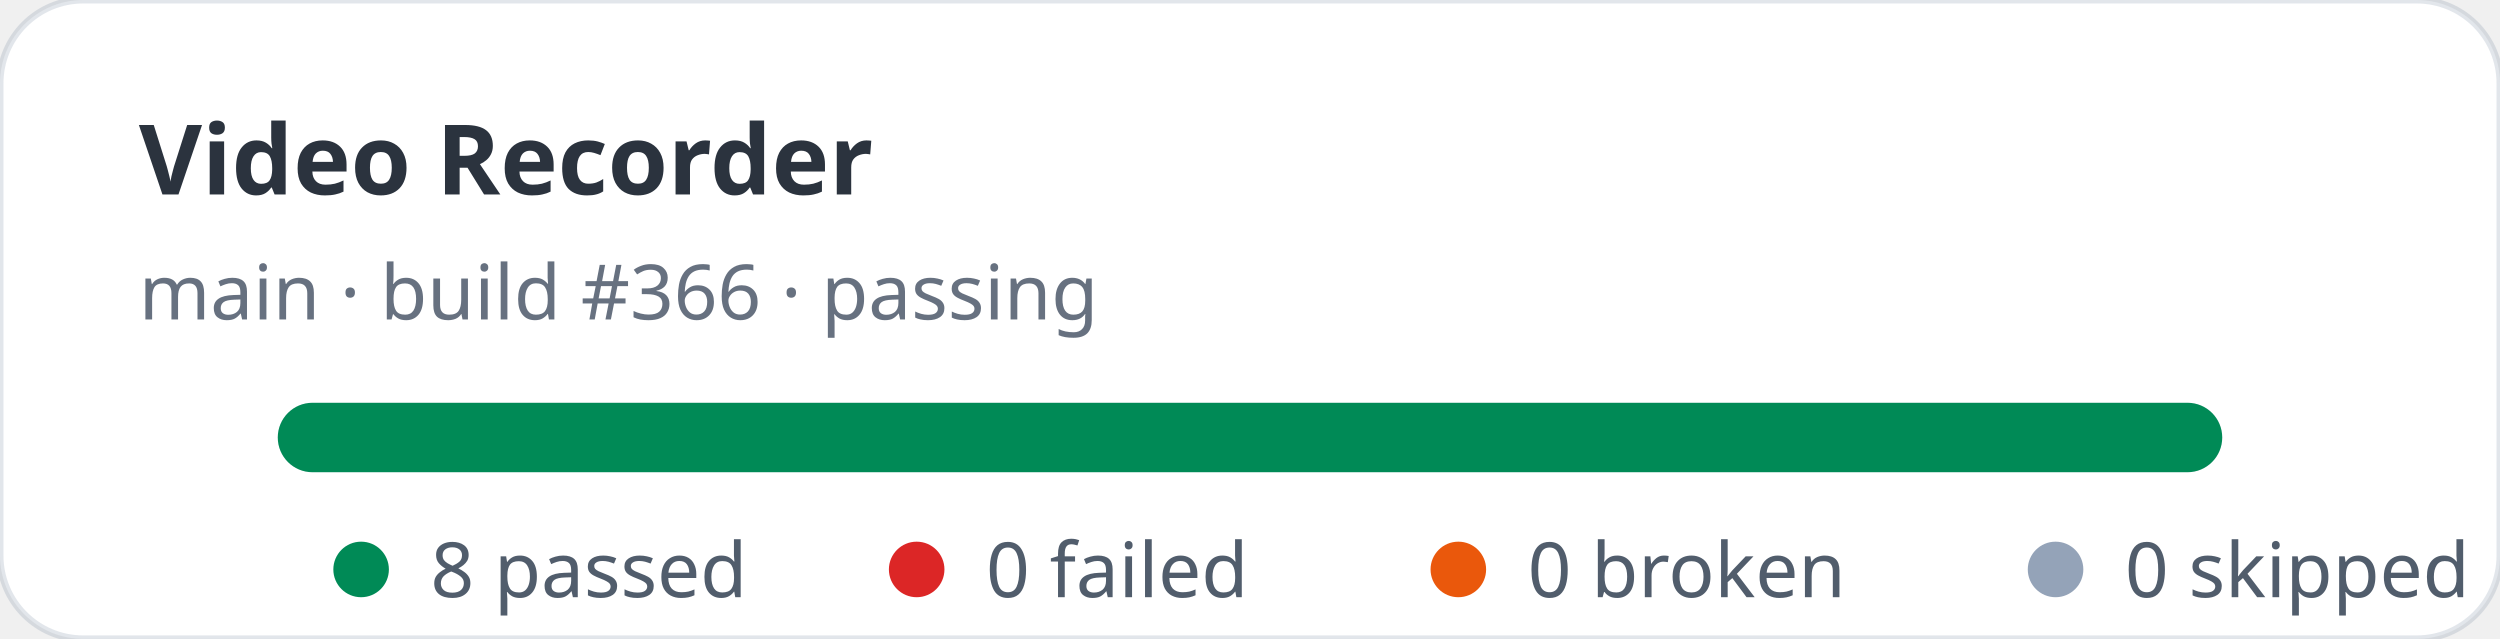
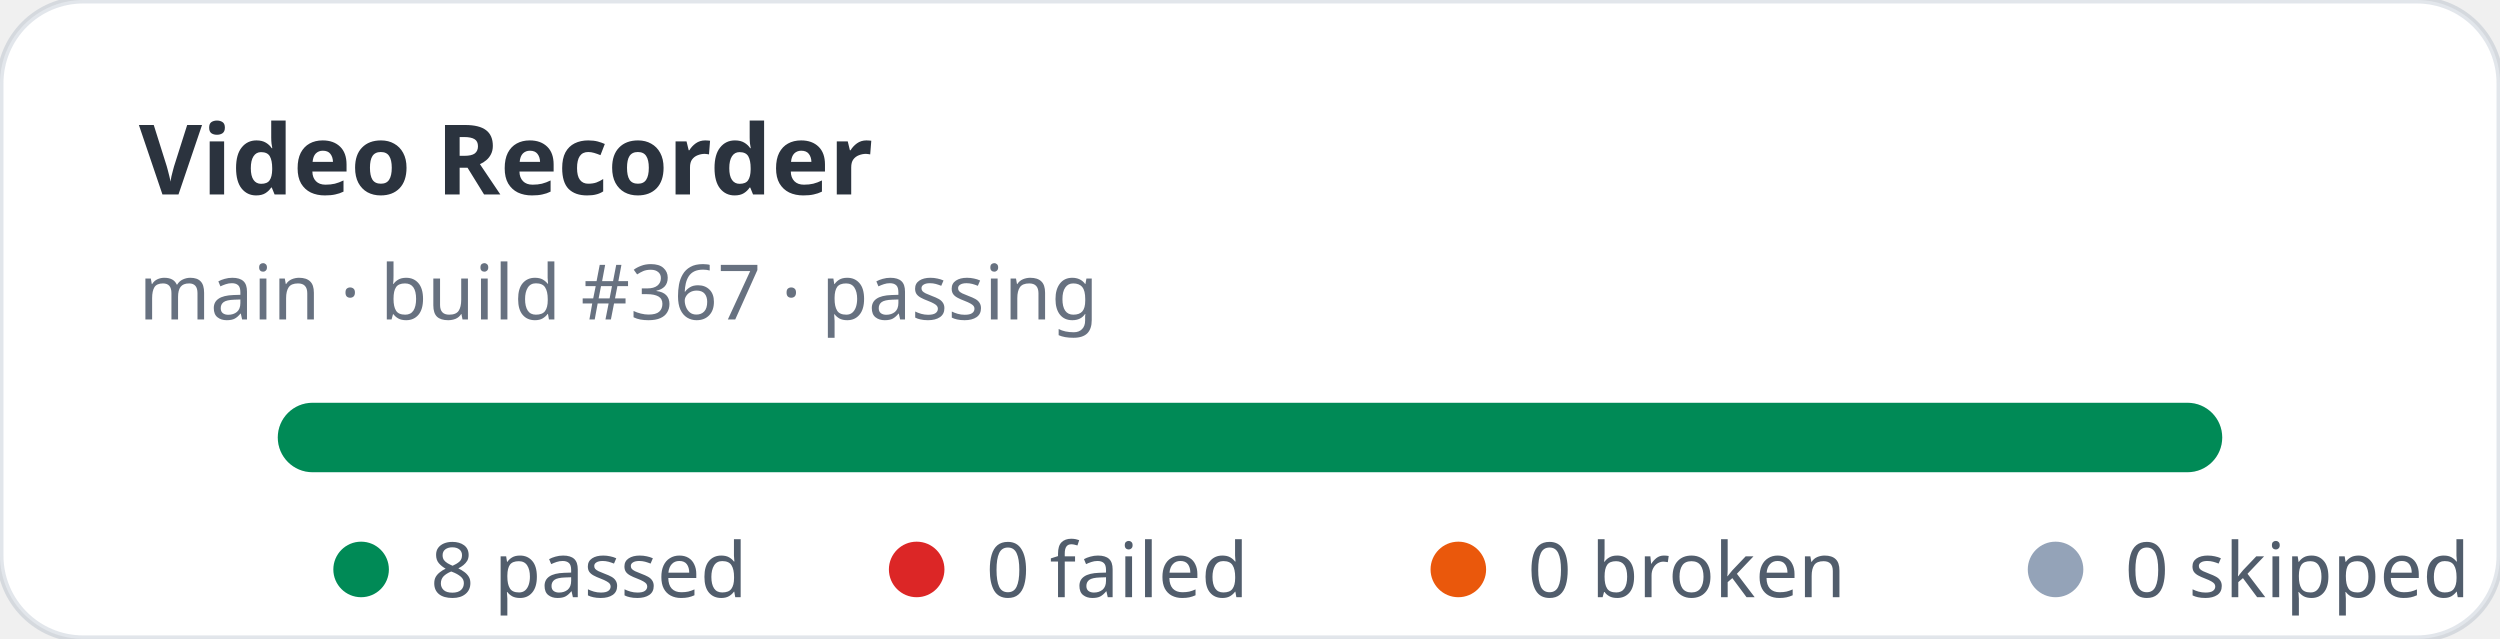
<svg xmlns="http://www.w3.org/2000/svg" width="360" height="92" viewBox="0 0 360 92" role="img" aria-label="Video Recorder stats: 8 passed, 0 failed">
  <rect width="360" height="92" rx="12" fill="#ffffff" stroke="rgba(11,48,86,0.12)" />
  <text x="20" y="28" fill="rgba(1,10,24,0.83)" font-family="ui-sans-serif,system-ui,sans-serif" font-size="14" font-weight="700">Video Recorder</text>
-   <text x="20" y="46" fill="rgba(2,19,44,0.6)" font-family="ui-sans-serif,system-ui,sans-serif" font-size="11">main · build #366 · passing</text>
+   <text x="20" y="46" fill="rgba(2,19,44,0.6)" font-family="ui-sans-serif,system-ui,sans-serif" font-size="11">main · build #367 · passing</text>
  <rect x="40" y="58" width="280" height="10" rx="5" fill="#e2e8f0" />
  <rect x="40" y="58" width="280" height="10" rx="5" fill="#008a56" />
  <g font-family="ui-sans-serif,system-ui,sans-serif" font-size="11" fill="rgba(1,18,40,0.68)">
    <circle cx="52" cy="82" r="4" fill="#008a56" />
    <text x="62" y="86">8 passed</text>
    <circle cx="132" cy="82" r="4" fill="#dc2626" />
    <text x="142" y="86">0 failed</text>
    <circle cx="210" cy="82" r="4" fill="#ea580c" />
    <text x="220" y="86">0 broken</text>
    <circle cx="296" cy="82" r="4" fill="#94a3b8" />
    <text x="306" y="86">0 skipped</text>
  </g>
</svg>
